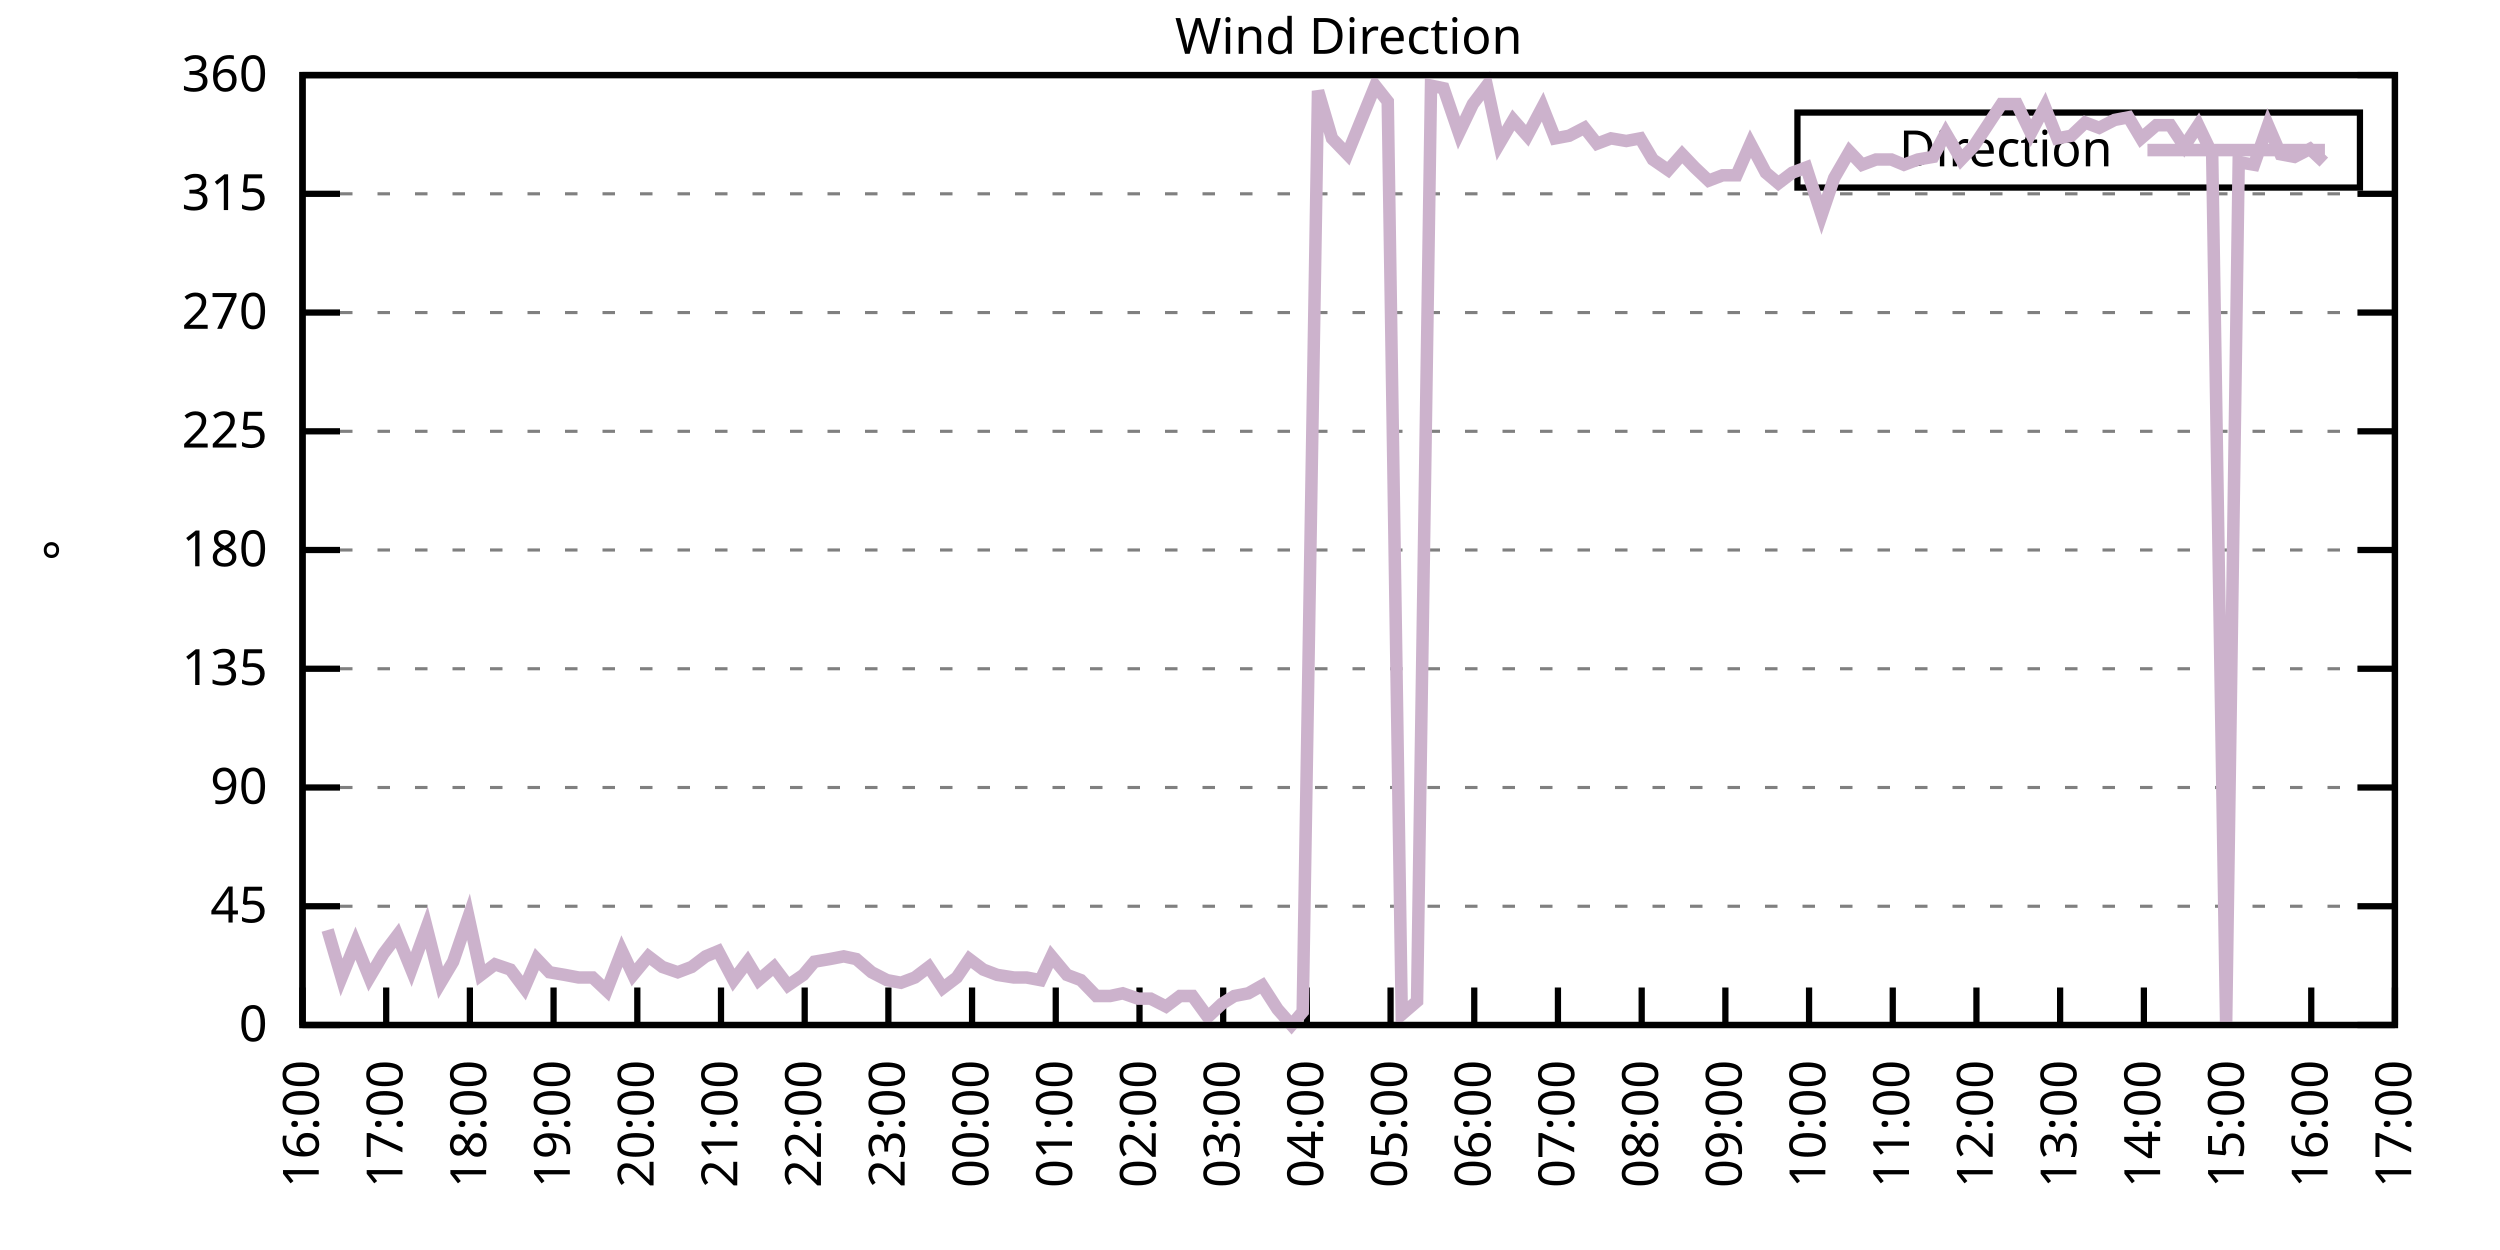
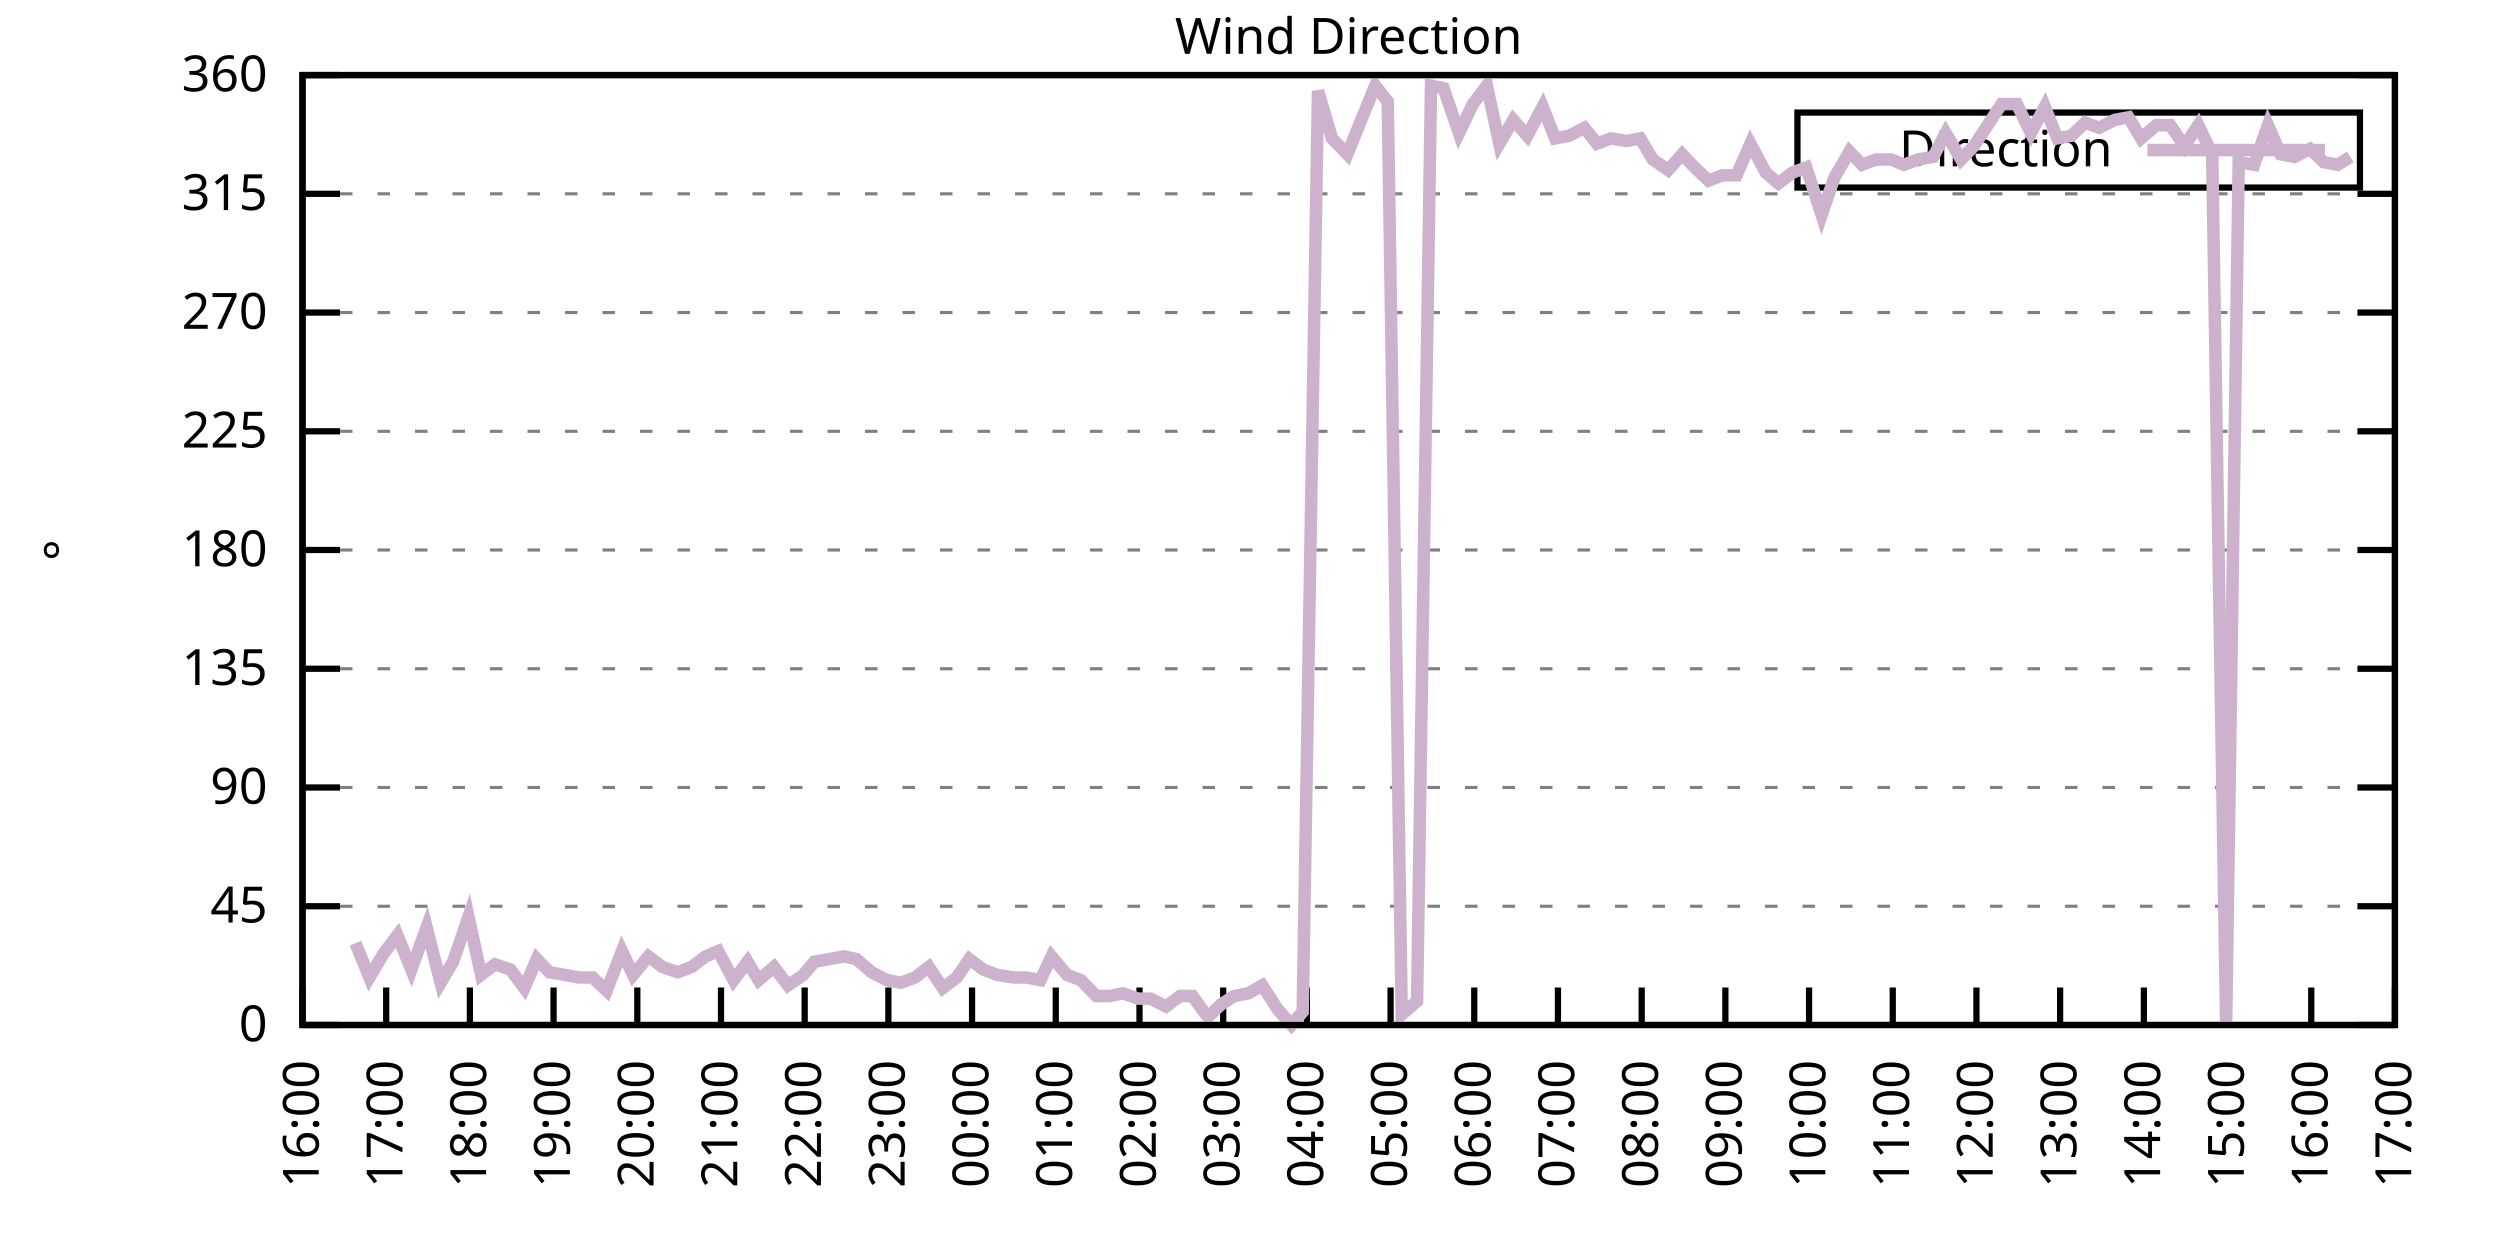
<svg xmlns="http://www.w3.org/2000/svg" xmlns:xlink="http://www.w3.org/1999/xlink" width="400" height="200" viewBox="0 0 400 200">
  <g id="gnuplot_canvas">
    <rect x="0" y="0" width="400" height="200" fill="none" />
    <defs>
      <circle id="gpDot" r="0.5" stroke-width="0.5" stroke="currentColor" />
      <path id="gpPt0" stroke-width="0.333" stroke="currentColor" d="M-1,0 h2 M0,-1 v2" />
      <path id="gpPt1" stroke-width="0.333" stroke="currentColor" d="M-1,-1 L1,1 M1,-1 L-1,1" />
      <path id="gpPt2" stroke-width="0.333" stroke="currentColor" d="M-1,0 L1,0 M0,-1 L0,1 M-1,-1 L1,1 M-1,1 L1,-1" />
      <rect id="gpPt3" stroke-width="0.333" stroke="currentColor" x="-1" y="-1" width="2" height="2" />
      <rect id="gpPt4" stroke-width="0.333" stroke="currentColor" fill="currentColor" x="-1" y="-1" width="2" height="2" />
      <circle id="gpPt5" stroke-width="0.333" stroke="currentColor" cx="0" cy="0" r="1" />
      <use xlink:href="#gpPt5" id="gpPt6" fill="currentColor" stroke="none" />
      <path id="gpPt7" stroke-width="0.333" stroke="currentColor" d="M0,-1.33 L-1.33,0.67 L1.33,0.67 z" />
      <use xlink:href="#gpPt7" id="gpPt8" fill="currentColor" stroke="none" />
      <use xlink:href="#gpPt7" id="gpPt9" stroke="currentColor" transform="rotate(180)" />
      <use xlink:href="#gpPt9" id="gpPt10" fill="currentColor" stroke="none" />
      <use xlink:href="#gpPt3" id="gpPt11" stroke="currentColor" transform="rotate(45)" />
      <use xlink:href="#gpPt11" id="gpPt12" fill="currentColor" stroke="none" />
      <path id="gpPt13" stroke-width="0.333" stroke="currentColor" d="M0,1.330 L1.265,0.411 L0.782,-1.067 L-0.782,-1.076 L-1.265,0.411 z" />
      <use xlink:href="#gpPt13" id="gpPt14" fill="currentColor" stroke="none" />
      <filter id="textbox" filterUnits="objectBoundingBox" x="0" y="0" height="1" width="1">
        <feFlood flood-color="white" flood-opacity="1" result="bgnd" />
        <feComposite in="SourceGraphic" in2="bgnd" operator="atop" />
      </filter>
      <filter id="greybox" filterUnits="objectBoundingBox" x="0" y="0" height="1" width="1">
        <feFlood flood-color="lightgrey" flood-opacity="1" result="grey" />
        <feComposite in="SourceGraphic" in2="grey" operator="atop" />
      </filter>
    </defs>
    <g fill="none" color="white" stroke="currentColor" stroke-width="1.00" stroke-linecap="butt" stroke-linejoin="miter">
</g>
    <g fill="none" color="black" stroke="currentColor" stroke-width="1.00" stroke-linecap="butt" stroke-linejoin="miter">
      <g stroke="none" shape-rendering="crispEdges">
        <polygon fill="rgb(255, 255, 255)" points="48.40,164.00 383.18,164.00 383.18,12.02 48.40,12.02 " />
      </g>
    </g>
    <g fill="none" color="black" stroke="currentColor" stroke-width="1.00" stroke-linecap="butt" stroke-linejoin="miter">
</g>
    <g fill="none" color="black" stroke="black" stroke-width="0.50" stroke-linecap="butt" stroke-linejoin="miter">
</g>
    <g fill="none" color="gray" stroke="currentColor" stroke-width="0.50" stroke-linecap="butt" stroke-linejoin="miter">
      <path stroke="gray" stroke-dasharray="2,4" class="gridline" d="M48.40,164.00 L383.19,164.00  " />
    </g>
    <g fill="none" color="gray" stroke="gray" stroke-width="1.00" stroke-linecap="butt" stroke-linejoin="miter">
</g>
    <g fill="none" color="black" stroke="currentColor" stroke-width="1.00" stroke-linecap="butt" stroke-linejoin="miter">
      <path stroke="black" d="M48.40,164.00 L54.40,164.00 M383.19,164.00 L377.19,164.00  " />
      <g transform="translate(42.80,166.60)" stroke="none" fill="black" font-family="Sans" font-size="8.00" text-anchor="end">
        <text>
          <tspan font-family="Sans"> 0</tspan>
        </text>
      </g>
    </g>
    <g fill="none" color="black" stroke="currentColor" stroke-width="1.00" stroke-linecap="butt" stroke-linejoin="miter">
</g>
    <g fill="none" color="black" stroke="black" stroke-width="0.50" stroke-linecap="butt" stroke-linejoin="miter">
</g>
    <g fill="none" color="gray" stroke="currentColor" stroke-width="0.50" stroke-linecap="butt" stroke-linejoin="miter">
      <path stroke="gray" stroke-dasharray="2,4" class="gridline" d="M48.40,145.00 L383.19,145.00  " />
    </g>
    <g fill="none" color="gray" stroke="gray" stroke-width="1.00" stroke-linecap="butt" stroke-linejoin="miter">
</g>
    <g fill="none" color="black" stroke="currentColor" stroke-width="1.00" stroke-linecap="butt" stroke-linejoin="miter">
      <path stroke="black" d="M48.40,145.00 L54.40,145.00 M383.19,145.00 L377.19,145.00  " />
      <g transform="translate(42.80,147.60)" stroke="none" fill="black" font-family="Sans" font-size="8.00" text-anchor="end">
        <text>
          <tspan font-family="Sans"> 45</tspan>
        </text>
      </g>
    </g>
    <g fill="none" color="black" stroke="currentColor" stroke-width="1.00" stroke-linecap="butt" stroke-linejoin="miter">
</g>
    <g fill="none" color="black" stroke="black" stroke-width="0.50" stroke-linecap="butt" stroke-linejoin="miter">
</g>
    <g fill="none" color="gray" stroke="currentColor" stroke-width="0.50" stroke-linecap="butt" stroke-linejoin="miter">
      <path stroke="gray" stroke-dasharray="2,4" class="gridline" d="M48.40,126.00 L383.19,126.00  " />
    </g>
    <g fill="none" color="gray" stroke="gray" stroke-width="1.00" stroke-linecap="butt" stroke-linejoin="miter">
</g>
    <g fill="none" color="black" stroke="currentColor" stroke-width="1.00" stroke-linecap="butt" stroke-linejoin="miter">
      <path stroke="black" d="M48.40,126.00 L54.40,126.00 M383.19,126.00 L377.19,126.00  " />
      <g transform="translate(42.80,128.60)" stroke="none" fill="black" font-family="Sans" font-size="8.00" text-anchor="end">
        <text>
          <tspan font-family="Sans"> 90</tspan>
        </text>
      </g>
    </g>
    <g fill="none" color="black" stroke="currentColor" stroke-width="1.00" stroke-linecap="butt" stroke-linejoin="miter">
</g>
    <g fill="none" color="black" stroke="black" stroke-width="0.50" stroke-linecap="butt" stroke-linejoin="miter">
</g>
    <g fill="none" color="gray" stroke="currentColor" stroke-width="0.50" stroke-linecap="butt" stroke-linejoin="miter">
      <path stroke="gray" stroke-dasharray="2,4" class="gridline" d="M48.40,107.00 L383.19,107.00  " />
    </g>
    <g fill="none" color="gray" stroke="gray" stroke-width="1.00" stroke-linecap="butt" stroke-linejoin="miter">
</g>
    <g fill="none" color="black" stroke="currentColor" stroke-width="1.00" stroke-linecap="butt" stroke-linejoin="miter">
      <path stroke="black" d="M48.40,107.00 L54.40,107.00 M383.19,107.00 L377.19,107.00  " />
      <g transform="translate(42.80,109.60)" stroke="none" fill="black" font-family="Sans" font-size="8.00" text-anchor="end">
        <text>
          <tspan font-family="Sans"> 135</tspan>
        </text>
      </g>
    </g>
    <g fill="none" color="black" stroke="currentColor" stroke-width="1.00" stroke-linecap="butt" stroke-linejoin="miter">
</g>
    <g fill="none" color="black" stroke="black" stroke-width="0.50" stroke-linecap="butt" stroke-linejoin="miter">
</g>
    <g fill="none" color="gray" stroke="currentColor" stroke-width="0.50" stroke-linecap="butt" stroke-linejoin="miter">
      <path stroke="gray" stroke-dasharray="2,4" class="gridline" d="M48.40,88.00 L383.19,88.00  " />
    </g>
    <g fill="none" color="gray" stroke="gray" stroke-width="1.00" stroke-linecap="butt" stroke-linejoin="miter">
</g>
    <g fill="none" color="black" stroke="currentColor" stroke-width="1.00" stroke-linecap="butt" stroke-linejoin="miter">
      <path stroke="black" d="M48.40,88.00 L54.40,88.00 M383.19,88.00 L377.19,88.00  " />
      <g transform="translate(42.80,90.60)" stroke="none" fill="black" font-family="Sans" font-size="8.00" text-anchor="end">
        <text>
          <tspan font-family="Sans"> 180</tspan>
        </text>
      </g>
    </g>
    <g fill="none" color="black" stroke="currentColor" stroke-width="1.00" stroke-linecap="butt" stroke-linejoin="miter">
</g>
    <g fill="none" color="black" stroke="black" stroke-width="0.50" stroke-linecap="butt" stroke-linejoin="miter">
</g>
    <g fill="none" color="gray" stroke="currentColor" stroke-width="0.50" stroke-linecap="butt" stroke-linejoin="miter">
      <path stroke="gray" stroke-dasharray="2,4" class="gridline" d="M48.40,69.01 L383.19,69.01  " />
    </g>
    <g fill="none" color="gray" stroke="gray" stroke-width="1.00" stroke-linecap="butt" stroke-linejoin="miter">
</g>
    <g fill="none" color="black" stroke="currentColor" stroke-width="1.00" stroke-linecap="butt" stroke-linejoin="miter">
      <path stroke="black" d="M48.40,69.01 L54.40,69.01 M383.19,69.01 L377.19,69.01  " />
      <g transform="translate(42.80,71.61)" stroke="none" fill="black" font-family="Sans" font-size="8.00" text-anchor="end">
        <text>
          <tspan font-family="Sans"> 225</tspan>
        </text>
      </g>
    </g>
    <g fill="none" color="black" stroke="currentColor" stroke-width="1.00" stroke-linecap="butt" stroke-linejoin="miter">
</g>
    <g fill="none" color="black" stroke="black" stroke-width="0.50" stroke-linecap="butt" stroke-linejoin="miter">
</g>
    <g fill="none" color="gray" stroke="currentColor" stroke-width="0.50" stroke-linecap="butt" stroke-linejoin="miter">
      <path stroke="gray" stroke-dasharray="2,4" class="gridline" d="M48.40,50.01 L383.19,50.01  " />
    </g>
    <g fill="none" color="gray" stroke="gray" stroke-width="1.00" stroke-linecap="butt" stroke-linejoin="miter">
</g>
    <g fill="none" color="black" stroke="currentColor" stroke-width="1.00" stroke-linecap="butt" stroke-linejoin="miter">
      <path stroke="black" d="M48.40,50.01 L54.40,50.01 M383.19,50.01 L377.19,50.01  " />
      <g transform="translate(42.80,52.61)" stroke="none" fill="black" font-family="Sans" font-size="8.00" text-anchor="end">
        <text>
          <tspan font-family="Sans"> 270</tspan>
        </text>
      </g>
    </g>
    <g fill="none" color="black" stroke="currentColor" stroke-width="1.00" stroke-linecap="butt" stroke-linejoin="miter">
</g>
    <g fill="none" color="black" stroke="black" stroke-width="0.50" stroke-linecap="butt" stroke-linejoin="miter">
</g>
    <g fill="none" color="gray" stroke="currentColor" stroke-width="0.50" stroke-linecap="butt" stroke-linejoin="miter">
      <path stroke="gray" stroke-dasharray="2,4" class="gridline" d="M48.40,31.01 L383.19,31.01  " />
    </g>
    <g fill="none" color="gray" stroke="gray" stroke-width="1.00" stroke-linecap="butt" stroke-linejoin="miter">
</g>
    <g fill="none" color="black" stroke="currentColor" stroke-width="1.00" stroke-linecap="butt" stroke-linejoin="miter">
      <path stroke="black" d="M48.40,31.01 L54.40,31.01 M383.19,31.01 L377.19,31.01  " />
      <g transform="translate(42.80,33.61)" stroke="none" fill="black" font-family="Sans" font-size="8.00" text-anchor="end">
        <text>
          <tspan font-family="Sans"> 315</tspan>
        </text>
      </g>
    </g>
    <g fill="none" color="black" stroke="currentColor" stroke-width="1.00" stroke-linecap="butt" stroke-linejoin="miter">
</g>
    <g fill="none" color="black" stroke="black" stroke-width="0.50" stroke-linecap="butt" stroke-linejoin="miter">
</g>
    <g fill="none" color="gray" stroke="currentColor" stroke-width="0.50" stroke-linecap="butt" stroke-linejoin="miter">
      <path stroke="gray" stroke-dasharray="2,4" class="gridline" d="M48.40,12.01 L383.19,12.01  " />
    </g>
    <g fill="none" color="gray" stroke="gray" stroke-width="1.00" stroke-linecap="butt" stroke-linejoin="miter">
</g>
    <g fill="none" color="black" stroke="currentColor" stroke-width="1.00" stroke-linecap="butt" stroke-linejoin="miter">
      <path stroke="black" d="M48.40,12.01 L54.40,12.01 M383.19,12.01 L377.19,12.01  " />
      <g transform="translate(42.80,14.61)" stroke="none" fill="black" font-family="Sans" font-size="8.00" text-anchor="end">
        <text>
          <tspan font-family="Sans"> 360</tspan>
        </text>
      </g>
    </g>
    <g fill="none" color="black" stroke="currentColor" stroke-width="1.00" stroke-linecap="butt" stroke-linejoin="miter">
      <path stroke="black" d="M48.40,164.00 L48.40,158.00  " />
      <g transform="translate(51.00,169.60) rotate(270.00)" stroke="none" fill="black" font-family="Sans" font-size="8.00" text-anchor="end">
        <text>
          <tspan font-family="Sans">16:00</tspan>
        </text>
      </g>
    </g>
    <g fill="none" color="black" stroke="currentColor" stroke-width="1.00" stroke-linecap="butt" stroke-linejoin="miter">
      <path stroke="black" d="M61.79,164.00 L61.79,158.00  " />
      <g transform="translate(64.39,169.60) rotate(270.00)" stroke="none" fill="black" font-family="Sans" font-size="8.00" text-anchor="end">
        <text>
          <tspan font-family="Sans">17:00</tspan>
        </text>
      </g>
    </g>
    <g fill="none" color="black" stroke="currentColor" stroke-width="1.00" stroke-linecap="butt" stroke-linejoin="miter">
      <path stroke="black" d="M75.18,164.00 L75.18,158.00  " />
      <g transform="translate(77.78,169.60) rotate(270.00)" stroke="none" fill="black" font-family="Sans" font-size="8.00" text-anchor="end">
        <text>
          <tspan font-family="Sans">18:00</tspan>
        </text>
      </g>
    </g>
    <g fill="none" color="black" stroke="currentColor" stroke-width="1.00" stroke-linecap="butt" stroke-linejoin="miter">
      <path stroke="black" d="M88.57,164.00 L88.57,158.00  " />
      <g transform="translate(91.17,169.60) rotate(270.00)" stroke="none" fill="black" font-family="Sans" font-size="8.00" text-anchor="end">
        <text>
          <tspan font-family="Sans">19:00</tspan>
        </text>
      </g>
    </g>
    <g fill="none" color="black" stroke="currentColor" stroke-width="1.00" stroke-linecap="butt" stroke-linejoin="miter">
      <path stroke="black" d="M101.97,164.00 L101.97,158.00  " />
      <g transform="translate(104.57,169.60) rotate(270.00)" stroke="none" fill="black" font-family="Sans" font-size="8.00" text-anchor="end">
        <text>
          <tspan font-family="Sans">20:00</tspan>
        </text>
      </g>
    </g>
    <g fill="none" color="black" stroke="currentColor" stroke-width="1.00" stroke-linecap="butt" stroke-linejoin="miter">
      <path stroke="black" d="M115.36,164.00 L115.36,158.00  " />
      <g transform="translate(117.96,169.60) rotate(270.00)" stroke="none" fill="black" font-family="Sans" font-size="8.00" text-anchor="end">
        <text>
          <tspan font-family="Sans">21:00</tspan>
        </text>
      </g>
    </g>
    <g fill="none" color="black" stroke="currentColor" stroke-width="1.00" stroke-linecap="butt" stroke-linejoin="miter">
      <path stroke="black" d="M128.75,164.00 L128.75,158.00  " />
      <g transform="translate(131.35,169.60) rotate(270.00)" stroke="none" fill="black" font-family="Sans" font-size="8.00" text-anchor="end">
        <text>
          <tspan font-family="Sans">22:00</tspan>
        </text>
      </g>
    </g>
    <g fill="none" color="black" stroke="currentColor" stroke-width="1.00" stroke-linecap="butt" stroke-linejoin="miter">
      <path stroke="black" d="M142.14,164.00 L142.14,158.00  " />
      <g transform="translate(144.74,169.60) rotate(270.00)" stroke="none" fill="black" font-family="Sans" font-size="8.00" text-anchor="end">
        <text>
          <tspan font-family="Sans">23:00</tspan>
        </text>
      </g>
    </g>
    <g fill="none" color="black" stroke="currentColor" stroke-width="1.00" stroke-linecap="butt" stroke-linejoin="miter">
      <path stroke="black" d="M155.53,164.00 L155.53,158.00  " />
      <g transform="translate(158.13,169.60) rotate(270.00)" stroke="none" fill="black" font-family="Sans" font-size="8.00" text-anchor="end">
        <text>
          <tspan font-family="Sans">00:00</tspan>
        </text>
      </g>
    </g>
    <g fill="none" color="black" stroke="currentColor" stroke-width="1.00" stroke-linecap="butt" stroke-linejoin="miter">
      <path stroke="black" d="M168.92,164.00 L168.92,158.00  " />
      <g transform="translate(171.52,169.60) rotate(270.00)" stroke="none" fill="black" font-family="Sans" font-size="8.00" text-anchor="end">
        <text>
          <tspan font-family="Sans">01:00</tspan>
        </text>
      </g>
    </g>
    <g fill="none" color="black" stroke="currentColor" stroke-width="1.00" stroke-linecap="butt" stroke-linejoin="miter">
      <path stroke="black" d="M182.32,164.00 L182.32,158.00  " />
      <g transform="translate(184.92,169.60) rotate(270.00)" stroke="none" fill="black" font-family="Sans" font-size="8.00" text-anchor="end">
        <text>
          <tspan font-family="Sans">02:00</tspan>
        </text>
      </g>
    </g>
    <g fill="none" color="black" stroke="currentColor" stroke-width="1.00" stroke-linecap="butt" stroke-linejoin="miter">
      <path stroke="black" d="M195.71,164.00 L195.71,158.00  " />
      <g transform="translate(198.31,169.60) rotate(270.00)" stroke="none" fill="black" font-family="Sans" font-size="8.00" text-anchor="end">
        <text>
          <tspan font-family="Sans">03:00</tspan>
        </text>
      </g>
    </g>
    <g fill="none" color="black" stroke="currentColor" stroke-width="1.00" stroke-linecap="butt" stroke-linejoin="miter">
      <path stroke="black" d="M209.10,164.00 L209.10,158.00  " />
      <g transform="translate(211.70,169.60) rotate(270.00)" stroke="none" fill="black" font-family="Sans" font-size="8.00" text-anchor="end">
        <text>
          <tspan font-family="Sans">04:00</tspan>
        </text>
      </g>
    </g>
    <g fill="none" color="black" stroke="currentColor" stroke-width="1.00" stroke-linecap="butt" stroke-linejoin="miter">
      <path stroke="black" d="M222.49,164.00 L222.49,158.00  " />
      <g transform="translate(225.09,169.60) rotate(270.00)" stroke="none" fill="black" font-family="Sans" font-size="8.00" text-anchor="end">
        <text>
          <tspan font-family="Sans">05:00</tspan>
        </text>
      </g>
    </g>
    <g fill="none" color="black" stroke="currentColor" stroke-width="1.00" stroke-linecap="butt" stroke-linejoin="miter">
      <path stroke="black" d="M235.88,164.00 L235.88,158.00  " />
      <g transform="translate(238.48,169.60) rotate(270.00)" stroke="none" fill="black" font-family="Sans" font-size="8.00" text-anchor="end">
        <text>
          <tspan font-family="Sans">06:00</tspan>
        </text>
      </g>
    </g>
    <g fill="none" color="black" stroke="currentColor" stroke-width="1.00" stroke-linecap="butt" stroke-linejoin="miter">
      <path stroke="black" d="M249.27,164.00 L249.27,158.00  " />
      <g transform="translate(251.87,169.60) rotate(270.00)" stroke="none" fill="black" font-family="Sans" font-size="8.00" text-anchor="end">
        <text>
          <tspan font-family="Sans">07:00</tspan>
        </text>
      </g>
    </g>
    <g fill="none" color="black" stroke="currentColor" stroke-width="1.00" stroke-linecap="butt" stroke-linejoin="miter">
      <path stroke="black" d="M262.67,164.00 L262.67,158.00  " />
      <g transform="translate(265.27,169.60) rotate(270.00)" stroke="none" fill="black" font-family="Sans" font-size="8.00" text-anchor="end">
        <text>
          <tspan font-family="Sans">08:00</tspan>
        </text>
      </g>
    </g>
    <g fill="none" color="black" stroke="currentColor" stroke-width="1.00" stroke-linecap="butt" stroke-linejoin="miter">
      <path stroke="black" d="M276.06,164.00 L276.06,158.00  " />
      <g transform="translate(278.66,169.60) rotate(270.00)" stroke="none" fill="black" font-family="Sans" font-size="8.00" text-anchor="end">
        <text>
          <tspan font-family="Sans">09:00</tspan>
        </text>
      </g>
    </g>
    <g fill="none" color="black" stroke="currentColor" stroke-width="1.00" stroke-linecap="butt" stroke-linejoin="miter">
      <path stroke="black" d="M289.45,164.00 L289.45,158.00  " />
      <g transform="translate(292.05,169.60) rotate(270.00)" stroke="none" fill="black" font-family="Sans" font-size="8.00" text-anchor="end">
        <text>
          <tspan font-family="Sans">10:00</tspan>
        </text>
      </g>
    </g>
    <g fill="none" color="black" stroke="currentColor" stroke-width="1.00" stroke-linecap="butt" stroke-linejoin="miter">
      <path stroke="black" d="M302.84,164.00 L302.84,158.00  " />
      <g transform="translate(305.44,169.60) rotate(270.00)" stroke="none" fill="black" font-family="Sans" font-size="8.00" text-anchor="end">
        <text>
          <tspan font-family="Sans">11:00</tspan>
        </text>
      </g>
    </g>
    <g fill="none" color="black" stroke="currentColor" stroke-width="1.00" stroke-linecap="butt" stroke-linejoin="miter">
      <path stroke="black" d="M316.23,164.00 L316.23,158.00  " />
      <g transform="translate(318.83,169.60) rotate(270.00)" stroke="none" fill="black" font-family="Sans" font-size="8.00" text-anchor="end">
        <text>
          <tspan font-family="Sans">12:00</tspan>
        </text>
      </g>
    </g>
    <g fill="none" color="black" stroke="currentColor" stroke-width="1.00" stroke-linecap="butt" stroke-linejoin="miter">
      <path stroke="black" d="M329.62,164.00 L329.62,158.00  " />
      <g transform="translate(332.22,169.60) rotate(270.00)" stroke="none" fill="black" font-family="Sans" font-size="8.00" text-anchor="end">
        <text>
          <tspan font-family="Sans">13:00</tspan>
        </text>
      </g>
    </g>
    <g fill="none" color="black" stroke="currentColor" stroke-width="1.00" stroke-linecap="butt" stroke-linejoin="miter">
      <path stroke="black" d="M343.02,164.00 L343.02,158.00  " />
      <g transform="translate(345.62,169.60) rotate(270.00)" stroke="none" fill="black" font-family="Sans" font-size="8.00" text-anchor="end">
        <text>
          <tspan font-family="Sans">14:00</tspan>
        </text>
      </g>
    </g>
    <g fill="none" color="black" stroke="currentColor" stroke-width="1.00" stroke-linecap="butt" stroke-linejoin="miter">
      <path stroke="black" d="M356.41,164.00 L356.41,158.00  " />
      <g transform="translate(359.01,169.60) rotate(270.00)" stroke="none" fill="black" font-family="Sans" font-size="8.00" text-anchor="end">
        <text>
          <tspan font-family="Sans">15:00</tspan>
        </text>
      </g>
    </g>
    <g fill="none" color="black" stroke="currentColor" stroke-width="1.00" stroke-linecap="butt" stroke-linejoin="miter">
      <path stroke="black" d="M369.80,164.00 L369.80,158.00  " />
      <g transform="translate(372.40,169.60) rotate(270.00)" stroke="none" fill="black" font-family="Sans" font-size="8.00" text-anchor="end">
        <text>
          <tspan font-family="Sans">16:00</tspan>
        </text>
      </g>
    </g>
    <g fill="none" color="black" stroke="currentColor" stroke-width="1.00" stroke-linecap="butt" stroke-linejoin="miter">
      <path stroke="black" d="M383.19,164.00 L383.19,158.00  " />
      <g transform="translate(385.79,169.60) rotate(270.00)" stroke="none" fill="black" font-family="Sans" font-size="8.00" text-anchor="end">
        <text>
          <tspan font-family="Sans">17:00</tspan>
        </text>
      </g>
    </g>
    <g fill="none" color="black" stroke="currentColor" stroke-width="1.00" stroke-linecap="butt" stroke-linejoin="miter">
</g>
    <g fill="none" color="black" stroke="currentColor" stroke-width="1.00" stroke-linecap="butt" stroke-linejoin="miter">
      <path stroke="black" d="M48.40,12.01 L48.40,164.00 L383.19,164.00 L383.19,12.01 L48.40,12.01 Z  " />
    </g>
    <g fill="none" color="black" stroke="currentColor" stroke-width="1.00" stroke-linecap="butt" stroke-linejoin="miter">
</g>
    <g fill="none" color="black" stroke="currentColor" stroke-width="1.00" stroke-linecap="butt" stroke-linejoin="miter">
      <path stroke="black" d="M287.59,30.01 L287.59,18.01 L377.59,18.01 L377.59,30.01 L287.59,30.01 Z  " />
    </g>
    <g id="Wind_direction_plot_1">
      <g fill="none" color="white" stroke="black" stroke-width="2.00" stroke-linecap="butt" stroke-linejoin="miter">
</g>
      <g fill="none" color="black" stroke="currentColor" stroke-width="2.00" stroke-linecap="butt" stroke-linejoin="miter">
        <g transform="translate(337.99,26.61)" stroke="none" fill="black" font-family="Sans" font-size="8.00" text-anchor="end">
          <text>
            <tspan font-family="Sans">Direction</tspan>
          </text>
        </g>
      </g>
      <g fill="none" color="black" stroke="currentColor" stroke-width="2.00" stroke-linecap="butt" stroke-linejoin="miter">
-         <path stroke="rgb(204, 178, 204)" d="M343.59,24.01 L371.99,24.01 M52.42,148.80 L54.65,156.40 L56.88,150.91 L59.11,156.40 L61.35,152.60 L63.58,149.65   L65.81,155.13 L68.26,148.38 L70.50,157.24 L72.50,153.87 L74.96,146.69 L76.97,155.98 L79.20,154.29 L81.66,155.13   L83.89,158.09 L85.90,153.45 L87.91,155.56 L90.36,155.98 L92.59,156.40 L94.82,156.40 L97.06,158.51 L99.51,152.18   L101.30,155.98 L103.75,153.02 L105.98,154.71 L108.44,155.56 L110.67,154.71 L112.90,153.02 L114.91,152.18 L117.37,156.82   L119.60,153.87 L121.38,156.82 L123.84,154.71 L126.07,157.67 L128.53,155.98 L130.31,153.87 L132.77,153.45 L135.00,153.02   L137.01,153.45 L139.46,155.56 L141.92,156.82 L144.15,157.24 L146.38,156.40 L148.61,154.71 L150.85,158.09 L153.08,156.40   L155.09,153.45 L157.32,155.13 L159.55,155.98 L162.23,156.40 L164.24,156.40 L166.47,156.82 L168.25,153.02 L170.71,155.98   L172.94,156.82 L175.40,159.36 L177.63,159.36 L179.64,158.93 L182.09,159.78 L184.10,159.78 L186.56,161.04 L188.79,159.36   L190.80,159.36 L193.25,162.73 L195.48,160.62 L197.49,159.36 L199.73,158.93 L201.96,157.67 L204.41,161.47 L206.64,164.00   L208.43,161.89 L210.88,14.54 L213.12,22.14 L215.57,24.68 L217.80,19.19 L220.04,13.70 L222.04,16.23 L224.28,162.31   L226.73,160.20 L228.96,13.70 L230.97,14.12 L233.43,21.30 L235.66,16.65 L237.89,13.70 L239.90,22.99 L242.13,19.19   L244.36,21.72 L246.82,17.08 L248.83,22.14 L251.06,21.72 L253.51,20.45 L255.52,22.99 L257.76,22.14 L260.21,22.56   L262.44,22.14 L264.45,25.52 L266.91,27.21 L269.14,24.68 L271.15,26.79 L273.38,28.90 L275.61,28.05 L277.84,28.05   L280.07,22.99 L282.53,27.63 L284.54,29.32 L286.77,27.63 L289.00,26.79 L291.46,34.39 L293.47,28.48 L295.92,24.25   L297.93,26.36 L300.16,25.52 L302.62,25.52 L304.63,26.36 L306.86,25.52 L309.31,25.10 L311.32,21.30 L313.78,25.52   L315.79,23.41 L318.02,20.03 L320.25,16.65 L322.70,16.65 L324.94,21.30 L327.17,17.08 L329.18,22.14 L331.41,21.72   L333.64,19.61 L335.87,20.45 L338.33,19.19 L340.56,18.77 L342.57,22.14 L345.02,20.03 L347.26,20.03 L349.49,23.41   L351.72,20.03 L353.95,24.68 L356.18,164.00 L358.19,25.94 L360.65,26.36 L362.88,20.03 L364.89,24.68 L367.12,25.10   L369.58,23.83 L371.81,25.94  " />
+         <path stroke="rgb(204, 178, 204)" d="M343.59,24.01 L371.99,24.01 M56.88,150.91 L59.11,156.40 L61.35,152.60 L63.58,149.65 L65.81,155.13 L68.26,148.38   L70.50,157.24 L72.50,153.87 L74.96,146.69 L76.97,155.98 L79.20,154.29 L81.66,155.13 L83.89,158.09 L85.90,153.45   L87.91,155.56 L90.36,155.98 L92.59,156.40 L94.82,156.40 L97.06,158.51 L99.51,152.18 L101.30,155.98 L103.75,153.02   L105.98,154.71 L108.44,155.56 L110.67,154.71 L112.90,153.02 L114.91,152.18 L117.37,156.82 L119.60,153.87 L121.38,156.82   L123.84,154.71 L126.07,157.67 L128.53,155.98 L130.31,153.87 L132.77,153.45 L135.00,153.02 L137.01,153.45 L139.46,155.56   L141.92,156.82 L144.15,157.24 L146.38,156.40 L148.61,154.71 L150.85,158.09 L153.08,156.40 L155.09,153.45 L157.32,155.13   L159.55,155.98 L162.23,156.40 L164.24,156.40 L166.47,156.82 L168.25,153.02 L170.71,155.98 L172.94,156.82 L175.40,159.36   L177.63,159.36 L179.64,158.93 L182.09,159.78 L184.10,159.78 L186.56,161.04 L188.79,159.36 L190.80,159.36 L193.25,162.73   L195.48,160.62 L197.49,159.36 L199.73,158.93 L201.96,157.67 L204.41,161.47 L206.64,164.00 L208.43,161.89 L210.88,14.54   L213.12,22.14 L215.57,24.68 L217.80,19.19 L220.04,13.70 L222.04,16.23 L224.28,162.31 L226.73,160.20 L228.96,13.70   L230.97,14.12 L233.43,21.30 L235.66,16.65 L237.89,13.70 L239.90,22.99 L242.13,19.19 L244.36,21.72 L246.82,17.08   L248.83,22.14 L251.06,21.72 L253.51,20.45 L255.52,22.99 L257.76,22.14 L260.21,22.56 L262.44,22.14 L264.45,25.52   L266.91,27.21 L269.14,24.68 L271.15,26.79 L273.38,28.90 L275.61,28.05 L277.84,28.05 L280.07,22.99 L282.53,27.63   L284.54,29.32 L286.77,27.63 L289.00,26.79 L291.46,34.39 L293.47,28.48 L295.92,24.25 L297.93,26.36 L300.16,25.52   L302.62,25.52 L304.63,26.36 L306.86,25.52 L309.31,25.10 L311.32,21.30 L313.78,25.52 L315.79,23.41 L318.02,20.03   L320.25,16.65 L322.70,16.65 L324.94,21.30 L327.17,17.08 L329.18,22.14 L331.41,21.72 L333.64,19.61 L335.87,20.45   L338.33,19.19 L340.56,18.77 L342.57,22.14 L345.02,20.03 L347.26,20.03 L349.49,23.41 L351.72,20.03 L353.95,24.68   L356.18,164.00 L358.19,25.94 L360.65,26.36 L362.88,20.03 L364.89,24.68 L367.12,25.10 L369.58,23.83 L371.81,25.94   L374.04,26.36 L376.05,25.10  " />
      </g>
    </g>
    <g fill="none" color="black" stroke="currentColor" stroke-width="2.00" stroke-linecap="butt" stroke-linejoin="miter">
</g>
    <g fill="none" color="black" stroke="black" stroke-width="1.00" stroke-linecap="butt" stroke-linejoin="miter">
</g>
    <g fill="none" color="black" stroke="currentColor" stroke-width="1.00" stroke-linecap="butt" stroke-linejoin="miter">
      <path stroke="black" d="M48.40,12.01 L48.40,164.00 L383.19,164.00 L383.19,12.01 L48.40,12.01 Z  " />
      <g transform="translate(12.80,88.01) rotate(270.00)" stroke="none" fill="black" font-family="Sans" font-size="8.00" text-anchor="middle">
        <text>
          <tspan font-family="Sans">°</tspan>
        </text>
      </g>
    </g>
    <g fill="none" color="black" stroke="currentColor" stroke-width="1.00" stroke-linecap="butt" stroke-linejoin="miter">
</g>
    <g fill="none" color="black" stroke="currentColor" stroke-width="1.00" stroke-linecap="butt" stroke-linejoin="miter">
      <g transform="translate(215.79,8.61)" stroke="none" fill="black" font-family="Sans" font-size="8.00" text-anchor="middle">
        <text>
          <tspan font-family="Sans">Wind Direction</tspan>
        </text>
      </g>
    </g>
    <g fill="none" color="black" stroke="currentColor" stroke-width="1.00" stroke-linecap="butt" stroke-linejoin="miter">
</g>
  </g>
</svg>
